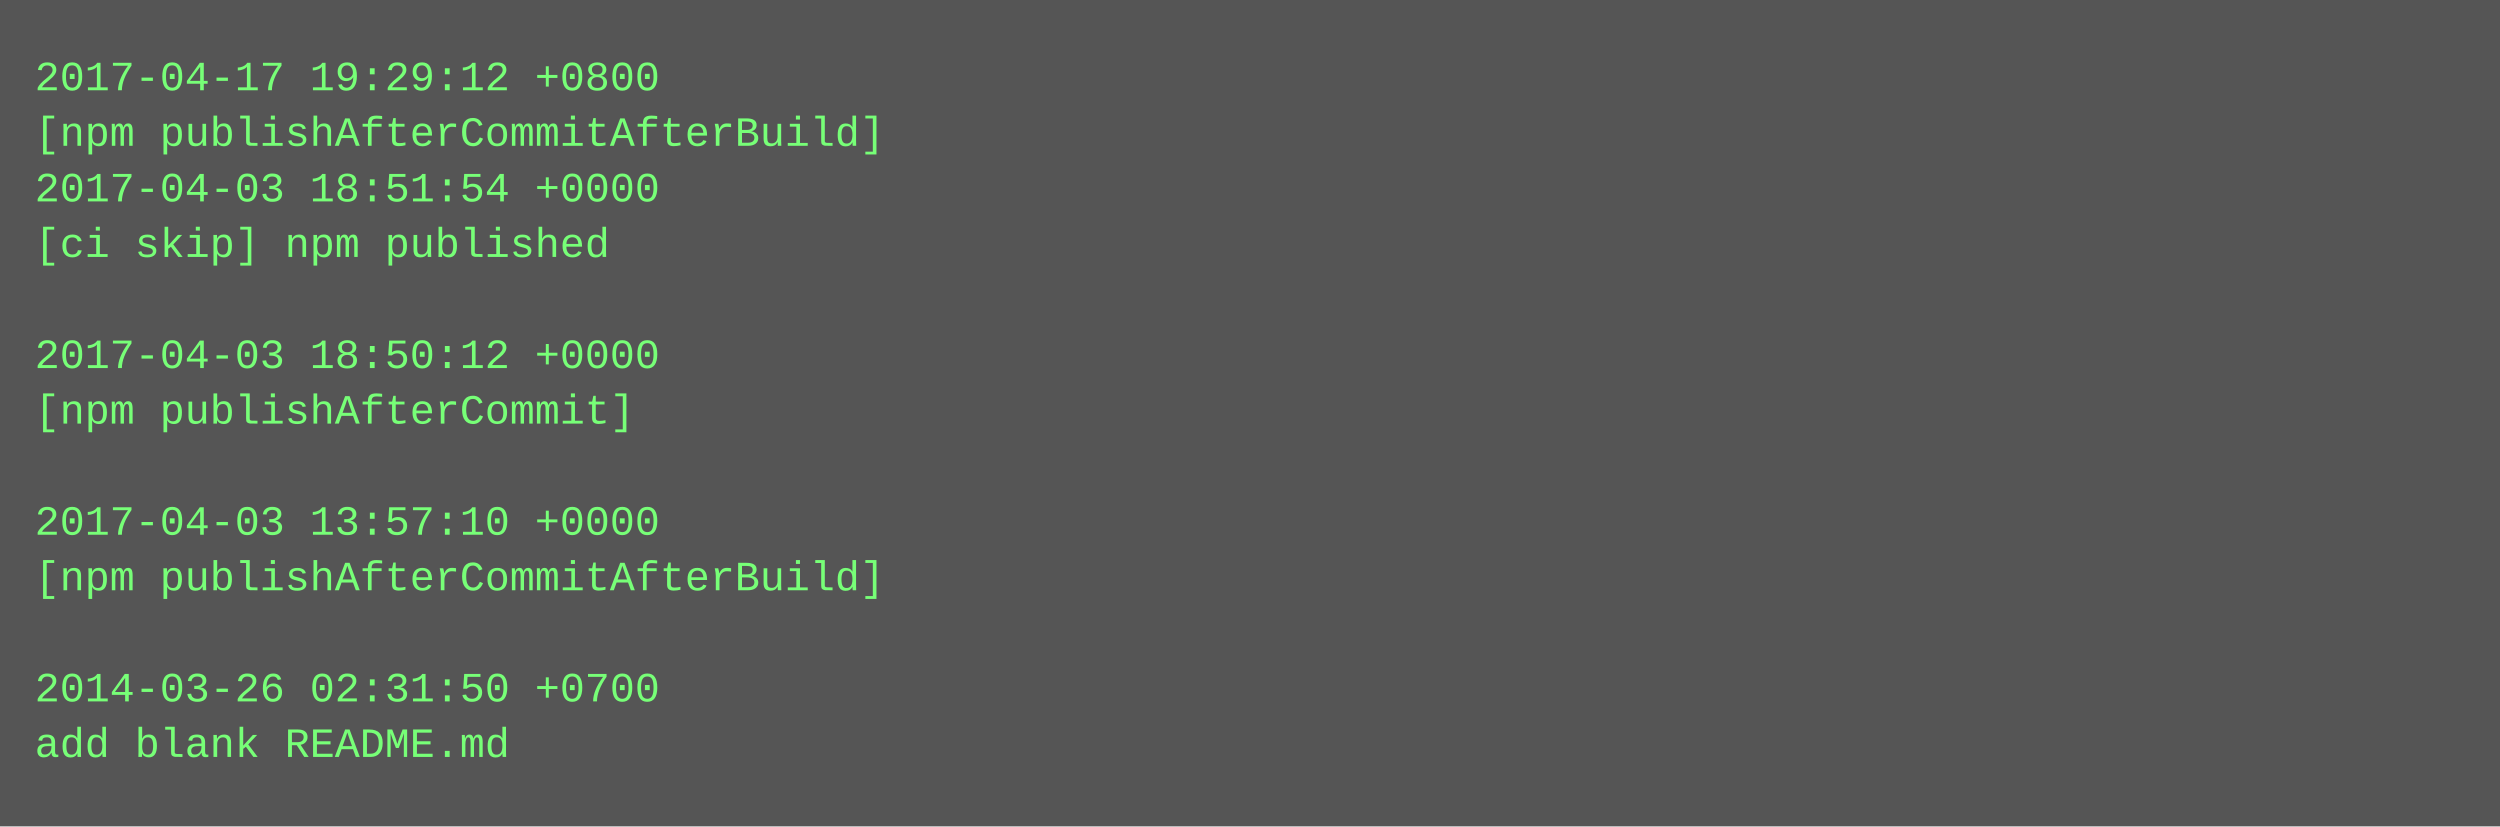
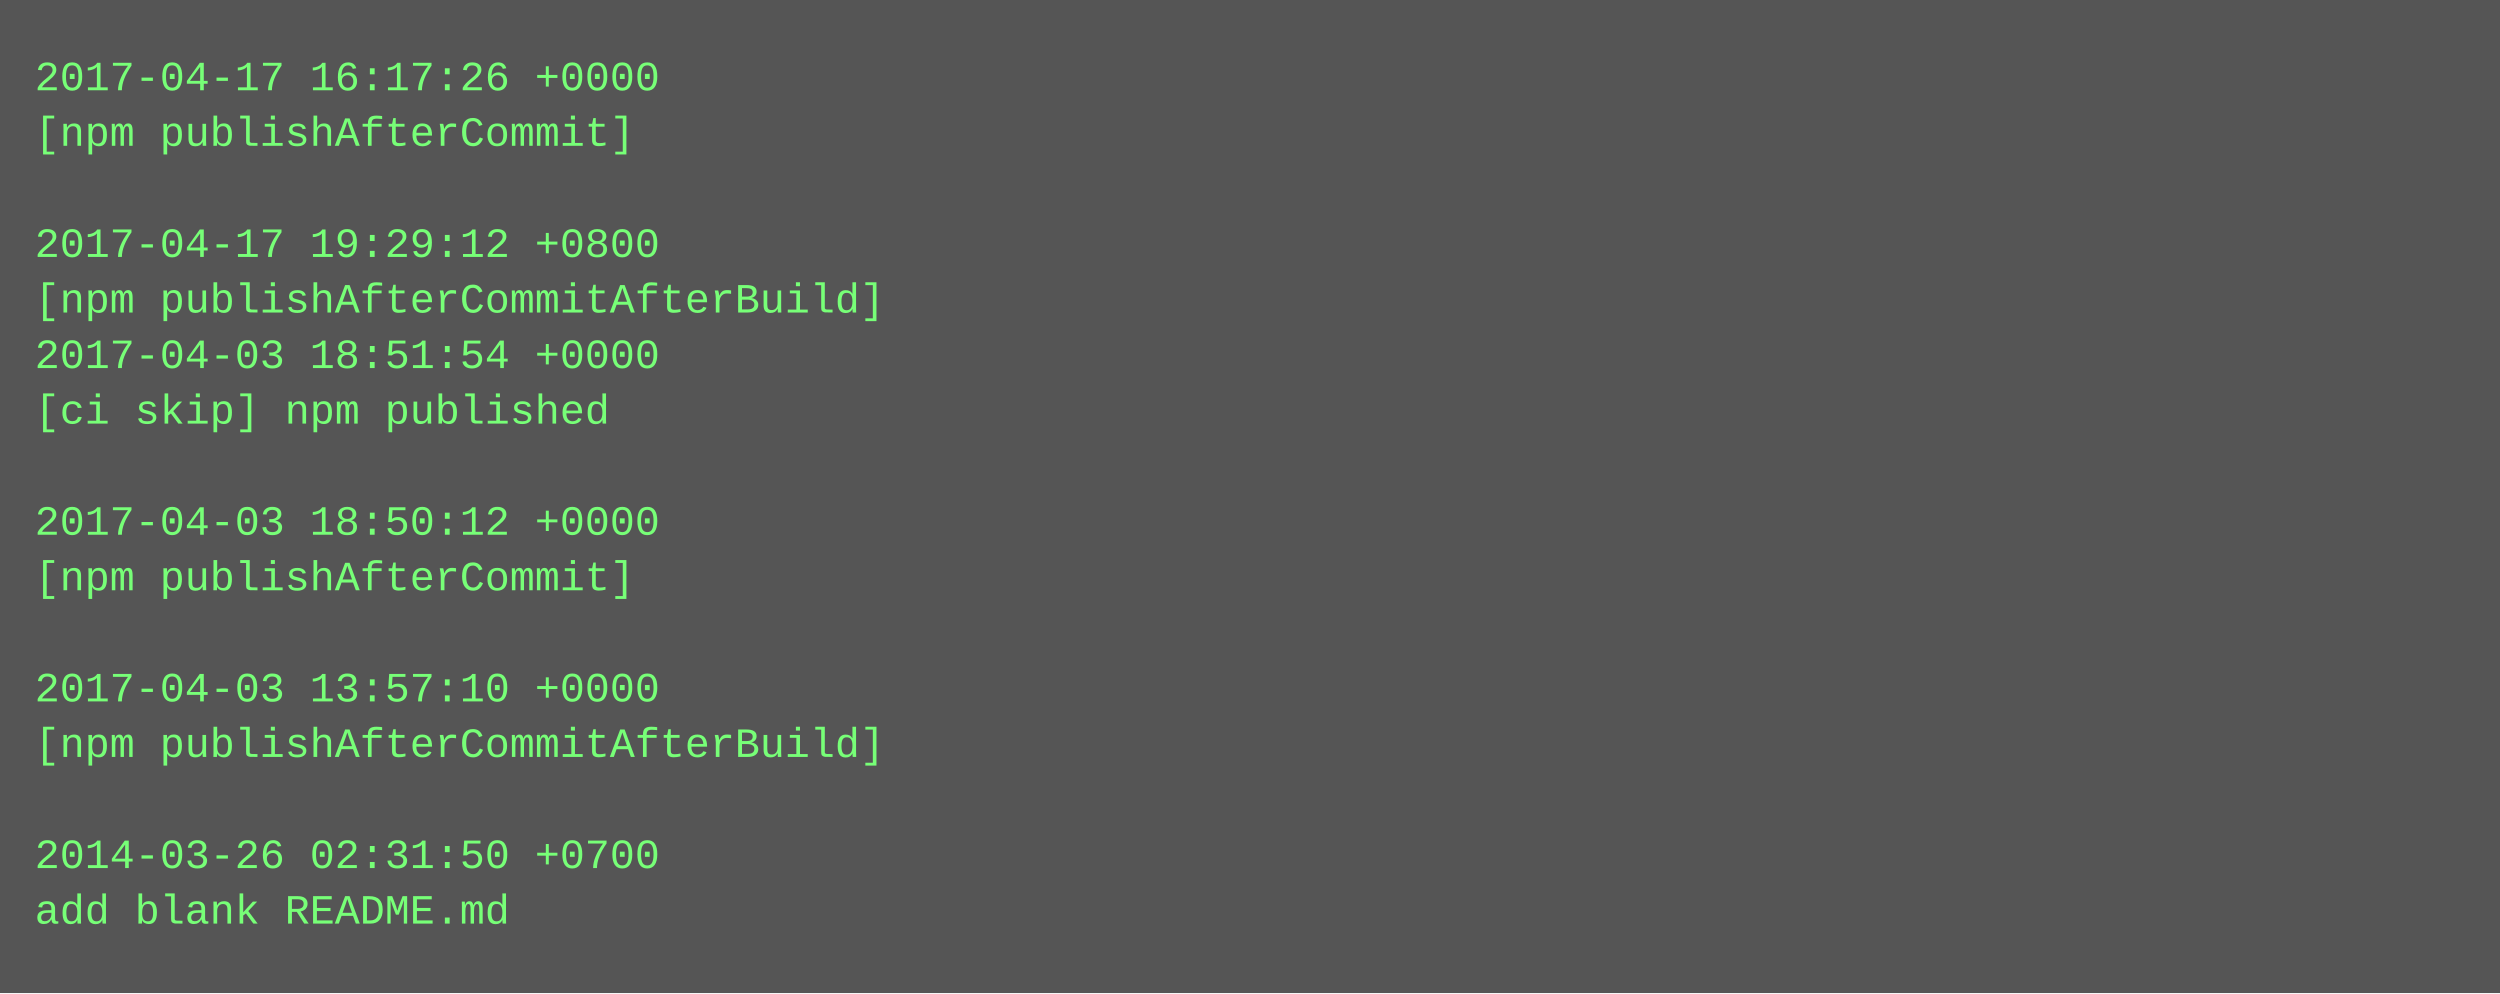
- <svg xmlns="http://www.w3.org/2000/svg" height="238" width="720">
-   <rect height="238" fill="#555" width="720" />
+ <svg xmlns="http://www.w3.org/2000/svg" height="286" width="720">
+   <rect height="286" fill="#555" width="720" />
  <text fill="#7f7" font-family="Courier New" font-size="12" xml:space="preserve">
-     <tspan x="10" y="26">2017-04-17 19:29:12 +0800</tspan>
-     <tspan x="10" y="42">[npm publishAfterCommitAfterBuild]</tspan>
-     <tspan x="10" y="58">2017-04-03 18:51:54 +0000</tspan>
-     <tspan x="10" y="74">[ci skip] npm published</tspan>
-     <tspan x="10" y="90" />
-     <tspan x="10" y="106">2017-04-03 18:50:12 +0000</tspan>
-     <tspan x="10" y="122">[npm publishAfterCommit]</tspan>
+     <tspan x="10" y="26">2017-04-17 16:17:26 +0000</tspan>
+     <tspan x="10" y="42">[npm publishAfterCommit]</tspan>
+     <tspan x="10" y="58" />
+     <tspan x="10" y="74">2017-04-17 19:29:12 +0800</tspan>
+     <tspan x="10" y="90">[npm publishAfterCommitAfterBuild]</tspan>
+     <tspan x="10" y="106">2017-04-03 18:51:54 +0000</tspan>
+     <tspan x="10" y="122">[ci skip] npm published</tspan>
    <tspan x="10" y="138" />
-     <tspan x="10" y="154">2017-04-03 13:57:10 +0000</tspan>
-     <tspan x="10" y="170">[npm publishAfterCommitAfterBuild]</tspan>
+     <tspan x="10" y="154">2017-04-03 18:50:12 +0000</tspan>
+     <tspan x="10" y="170">[npm publishAfterCommit]</tspan>
    <tspan x="10" y="186" />
-     <tspan x="10" y="202">2014-03-26 02:31:50 +0700</tspan>
-     <tspan x="10" y="218">add blank README.md</tspan>
+     <tspan x="10" y="202">2017-04-03 13:57:10 +0000</tspan>
+     <tspan x="10" y="218">[npm publishAfterCommitAfterBuild]</tspan>
+     <tspan x="10" y="234" />
+     <tspan x="10" y="250">2014-03-26 02:31:50 +0700</tspan>
+     <tspan x="10" y="266">add blank README.md</tspan>
  </text>
</svg>
